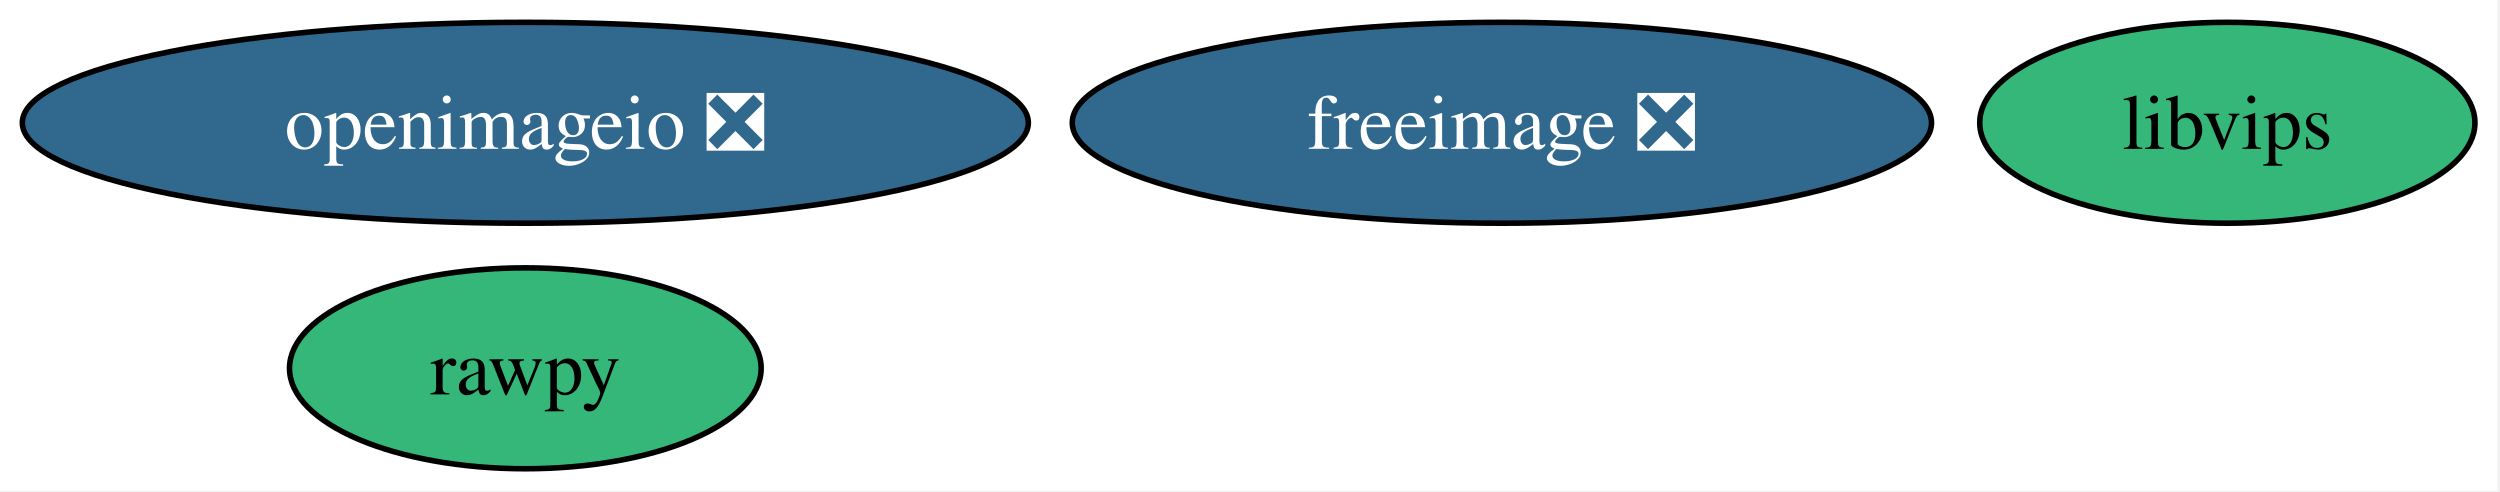
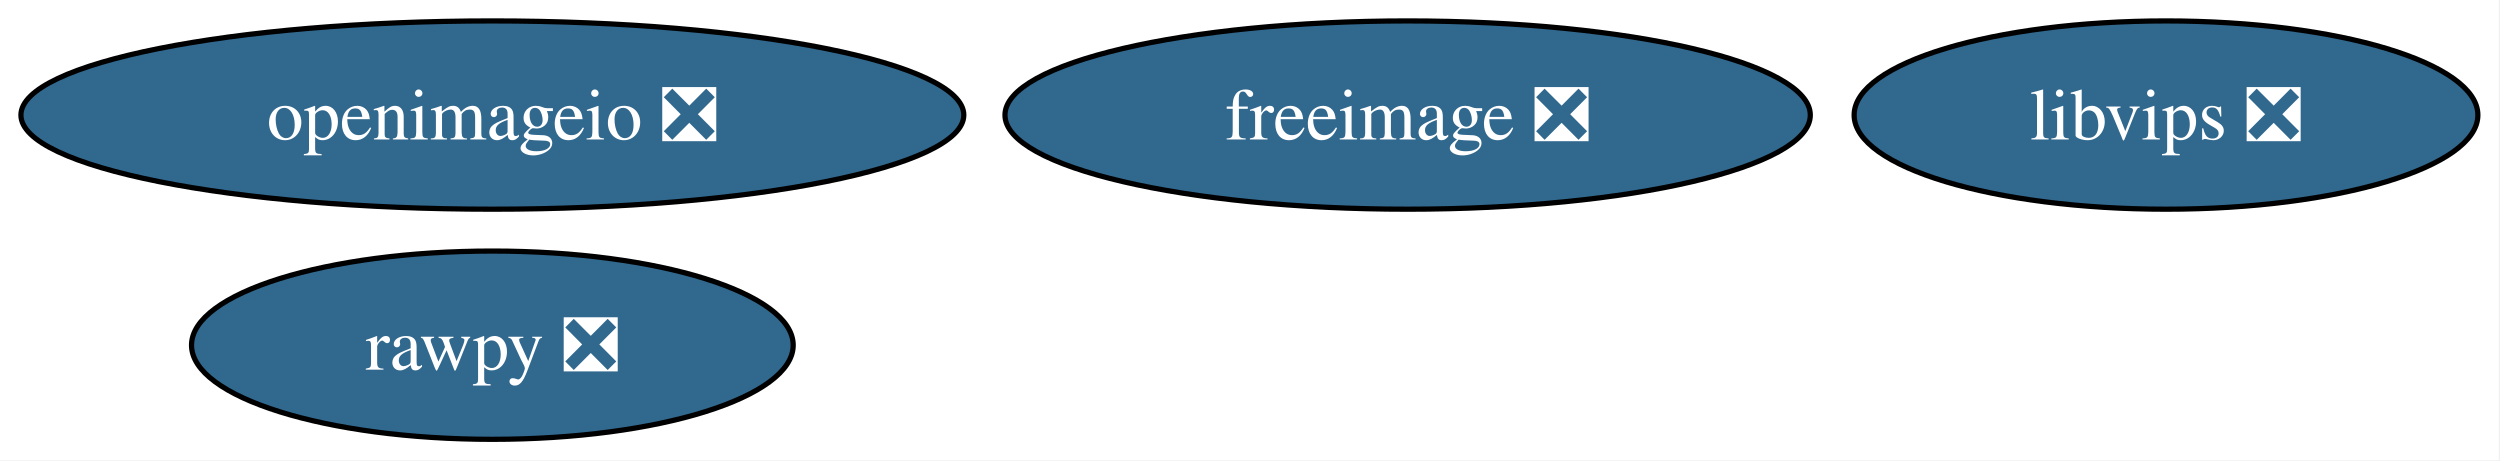
- <svg xmlns="http://www.w3.org/2000/svg" xmlns:xlink="http://www.w3.org/1999/xlink" width="448pt" height="88pt" viewBox="0.00 0.00 448.00 88.00">
+ <svg xmlns="http://www.w3.org/2000/svg" xmlns:xlink="http://www.w3.org/1999/xlink" width="478pt" height="88pt" viewBox="0.00 0.00 478.00 88.00">
  <g id="graph0" class="graph" transform="scale(1 1) rotate(0) translate(4 84)">
-     <polygon fill="white" stroke="none" points="-4,4 -4,-84 443.51,-84 443.51,4 -4,4" />
+     <polygon fill="white" stroke="none" points="-4,4 -4,-84 473.77,-84 473.77,4 -4,4" />
    <g id="node1" class="node">
      <g id="a_node1">
        <a xlink:href="https://github.com/conda-forge/freeimage-feedstock/pull/58" xlink:title="freeimage ❎">
          <ellipse fill="#31688e" stroke="black" cx="265.14" cy="-62" rx="76.99" ry="18" />
          <text xml:space="preserve" text-anchor="middle" x="265.14" y="-57.33" font-family="Times,serif" font-size="14.00" fill="white">freeimage ❎</text>
        </a>
      </g>
    </g>
    <g id="node2" class="node">
      <g id="a_node2">
        <a xlink:href="https://github.com/conda-forge/openimageio-feedstock/pull/144" xlink:title="openimageio ❎">
          <ellipse fill="#31688e" stroke="black" cx="90.14" cy="-62" rx="90.14" ry="18" />
          <text xml:space="preserve" text-anchor="middle" x="90.14" y="-57.33" font-family="Times,serif" font-size="14.00" fill="white">openimageio ❎</text>
        </a>
      </g>
    </g>
    <g id="node3" class="node">
      <g id="a_node3">
-         <a xlink:href="https://github.com/conda-forge/libvips-feedstock" xlink:title="libvips">
-           <ellipse fill="#35b779" stroke="black" cx="395.14" cy="-62" rx="44.37" ry="18" />
-           <text xml:space="preserve" text-anchor="middle" x="395.14" y="-57.33" font-family="Times,serif" font-size="14.00">libvips</text>
+         <a xlink:href="https://github.com/conda-forge/libvips-feedstock/pull/162" xlink:title="libvips ❎">
+           <ellipse fill="#31688e" stroke="black" cx="410.14" cy="-62" rx="59.63" ry="18" />
+           <text xml:space="preserve" text-anchor="middle" x="410.14" y="-57.33" font-family="Times,serif" font-size="14.00" fill="white">libvips ❎</text>
        </a>
      </g>
    </g>
    <g id="node4" class="node">
      <g id="a_node4">
-         <a xlink:href="https://github.com/conda-forge/rawpy-feedstock" xlink:title="rawpy">
-           <ellipse fill="#35b779" stroke="black" cx="90.14" cy="-18" rx="42.26" ry="18" />
-           <text xml:space="preserve" text-anchor="middle" x="90.14" y="-13.32" font-family="Times,serif" font-size="14.00">rawpy</text>
+         <a xlink:href="https://github.com/conda-forge/rawpy-feedstock/pull/14" xlink:title="rawpy ❎">
+           <ellipse fill="#31688e" stroke="black" cx="90.14" cy="-18" rx="57.52" ry="18" />
+           <text xml:space="preserve" text-anchor="middle" x="90.14" y="-13.32" font-family="Times,serif" font-size="14.00" fill="white">rawpy ❎</text>
        </a>
      </g>
    </g>
  </g>
</svg>
